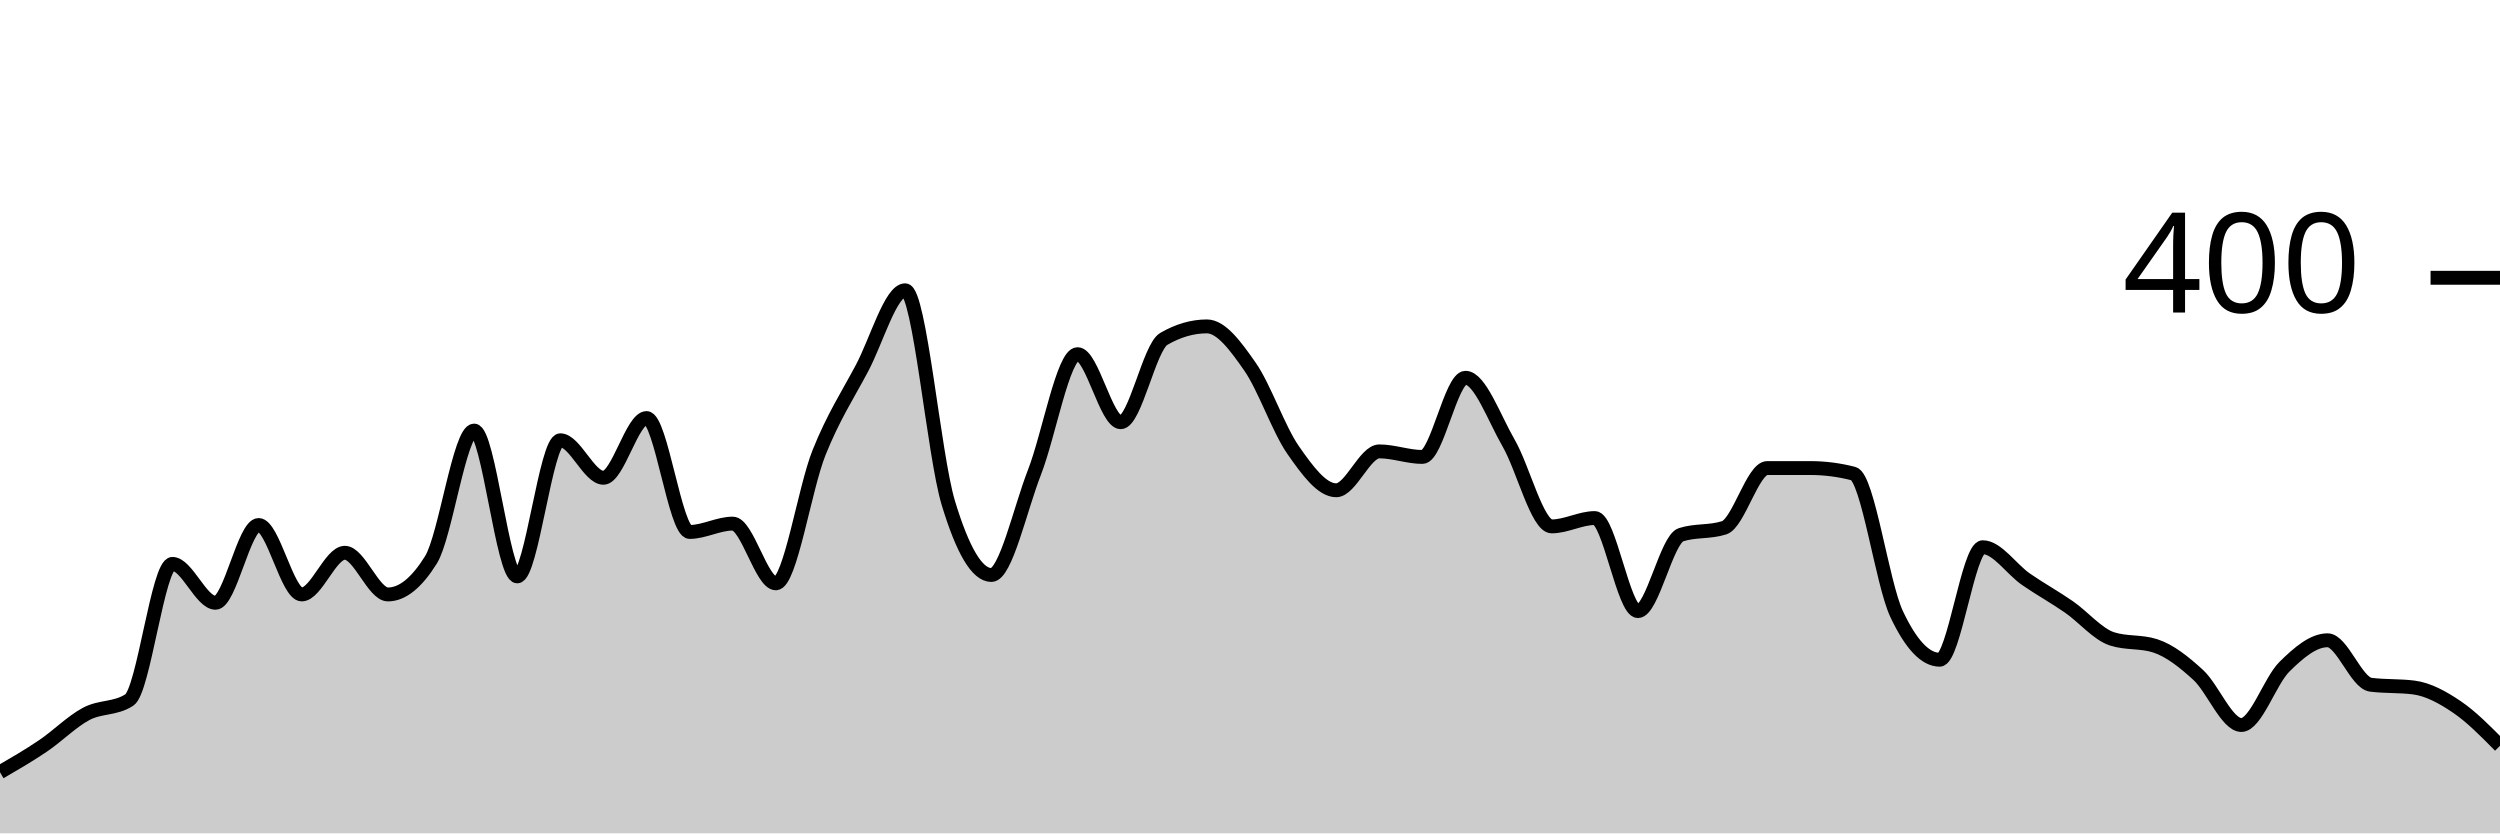
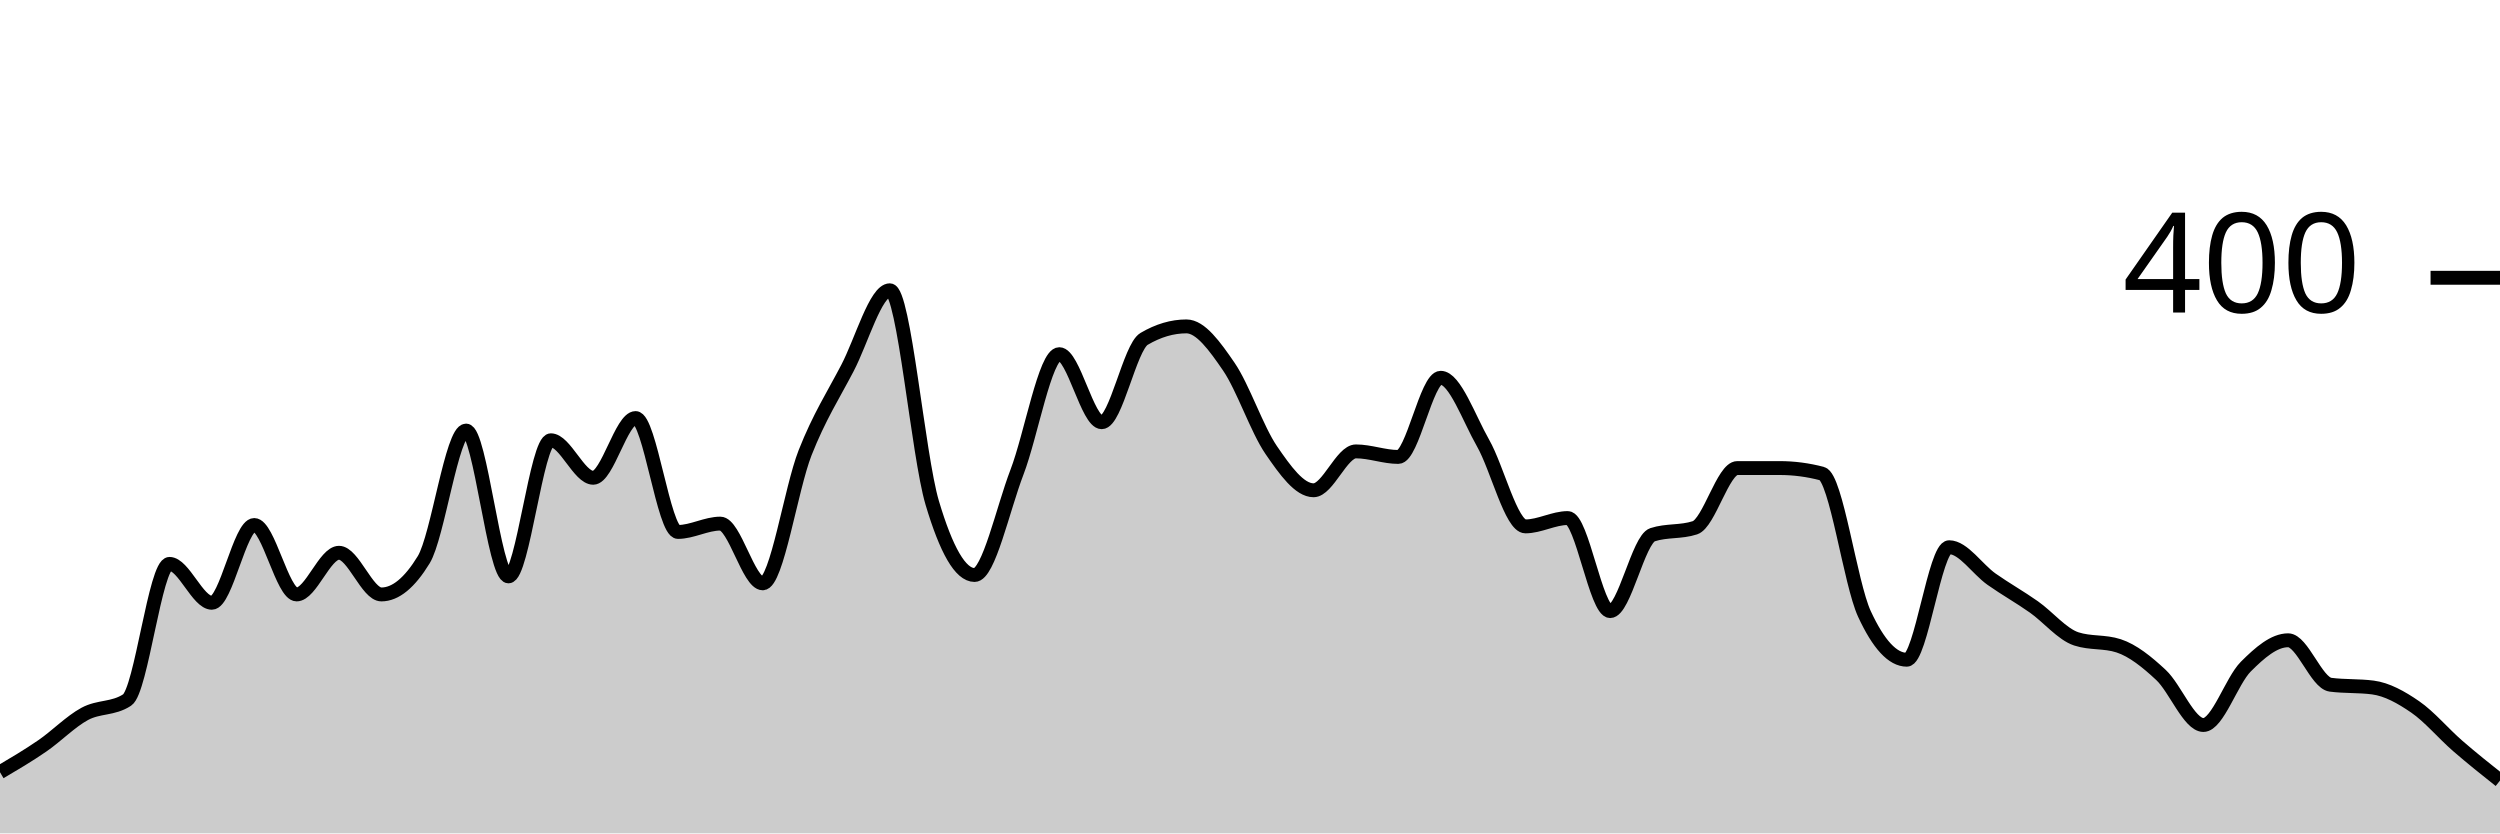
<svg xmlns="http://www.w3.org/2000/svg" viewBox="0 0 180 60">
  <g transform="translate(0,20)">
-     <path class="area" fill="rgba(0, 0, 0, 0.2)" d="M0,35.6C1.034,35,2.069,34.4,3.103,33.7C4.138,33,5.172,31.95,6.207,31.4C7.241,30.85,8.276,31.067,9.31,30.4C10.345,29.733,11.379,20.6,12.414,20.6C13.448,20.6,14.483,23.4,15.517,23.4C16.552,23.4,17.586,17.8,18.621,17.8C19.655,17.8,20.69,22.8,21.724,22.8C22.759,22.8,23.793,19.8,24.828,19.8C25.862,19.8,26.897,22.8,27.931,22.8C28.966,22.8,30,21.967,31.034,20.3C32.069,18.633,33.103,11,34.138,11C35.172,11,36.207,21.5,37.241,21.5C38.276,21.5,39.31,11.7,40.345,11.7C41.379,11.7,42.414,14.4,43.448,14.4C44.483,14.4,45.517,10.1,46.552,10.1C47.586,10.1,48.621,18.3,49.655,18.3C50.69,18.3,51.724,17.7,52.759,17.7C53.793,17.7,54.828,22,55.862,22C56.897,22,57.931,15.183,58.966,12.6C60,10.017,61.034,8.45,62.069,6.5C63.103,4.55,64.138,0.9,65.172,0.9C66.207,0.9,67.241,12.783,68.276,16.2C69.31,19.617,70.345,21.4,71.379,21.4C72.414,21.4,73.448,16.65,74.483,14C75.517,11.35,76.552,5.5,77.586,5.5C78.621,5.5,79.655,10.4,80.69,10.4C81.724,10.4,82.759,5,83.793,4.4C84.828,3.8,85.862,3.5,86.897,3.5C87.931,3.5,88.966,4.917,90,6.4C91.034,7.883,92.069,10.917,93.103,12.4C94.138,13.883,95.172,15.3,96.207,15.3C97.241,15.3,98.276,12.5,99.31,12.5C100.345,12.5,101.379,12.9,102.414,12.9C103.448,12.9,104.483,7.2,105.517,7.2C106.552,7.2,107.586,10.117,108.621,11.9C109.655,13.683,110.69,17.9,111.724,17.9C112.759,17.9,113.793,17.3,114.828,17.3C115.862,17.3,116.897,24,117.931,24C118.966,24,120,18.833,121.034,18.5C122.069,18.167,123.103,18.333,124.138,18C125.172,17.667,126.207,13.7,127.241,13.7C128.276,13.7,129.31,13.7,130.345,13.7C131.379,13.7,132.414,13.833,133.448,14.1C134.483,14.367,135.517,22,136.552,24.2C137.586,26.4,138.621,27.5,139.655,27.5C140.69,27.5,141.724,19.4,142.759,19.4C143.793,19.4,144.828,20.983,145.862,21.7C146.897,22.417,147.931,22.983,148.966,23.7C150,24.417,151.034,25.667,152.069,26C153.103,26.333,154.138,26.167,155.172,26.5C156.207,26.833,157.241,27.65,158.276,28.6C159.31,29.55,160.345,32.2,161.379,32.2C162.414,32.2,163.448,29.017,164.483,28C165.517,26.983,166.552,26.1,167.586,26.1C168.621,26.1,169.655,29.167,170.69,29.3C171.724,29.433,172.759,29.367,173.793,29.5C174.828,29.633,175.862,30.2,176.897,30.9C177.931,31.6,178.966,32.65,180,33.7L180,40C178.966,40,177.931,40,176.897,40C175.862,40,174.828,40,173.793,40C172.759,40,171.724,40,170.69,40C169.655,40,168.621,40,167.586,40C166.552,40,165.517,40,164.483,40C163.448,40,162.414,40,161.379,40C160.345,40,159.31,40,158.276,40C157.241,40,156.207,40,155.172,40C154.138,40,153.103,40,152.069,40C151.034,40,150,40,148.966,40C147.931,40,146.897,40,145.862,40C144.828,40,143.793,40,142.759,40C141.724,40,140.69,40,139.655,40C138.621,40,137.586,40,136.552,40C135.517,40,134.483,40,133.448,40C132.414,40,131.379,40,130.345,40C129.31,40,128.276,40,127.241,40C126.207,40,125.172,40,124.138,40C123.103,40,122.069,40,121.034,40C120,40,118.966,40,117.931,40C116.897,40,115.862,40,114.828,40C113.793,40,112.759,40,111.724,40C110.69,40,109.655,40,108.621,40C107.586,40,106.552,40,105.517,40C104.483,40,103.448,40,102.414,40C101.379,40,100.345,40,99.31,40C98.276,40,97.241,40,96.207,40C95.172,40,94.138,40,93.103,40C92.069,40,91.034,40,90,40C88.966,40,87.931,40,86.897,40C85.862,40,84.828,40,83.793,40C82.759,40,81.724,40,80.69,40C79.655,40,78.621,40,77.586,40C76.552,40,75.517,40,74.483,40C73.448,40,72.414,40,71.379,40C70.345,40,69.31,40,68.276,40C67.241,40,66.207,40,65.172,40C64.138,40,63.103,40,62.069,40C61.034,40,60,40,58.966,40C57.931,40,56.897,40,55.862,40C54.828,40,53.793,40,52.759,40C51.724,40,50.69,40,49.655,40C48.621,40,47.586,40,46.552,40C45.517,40,44.483,40,43.448,40C42.414,40,41.379,40,40.345,40C39.31,40,38.276,40,37.241,40C36.207,40,35.172,40,34.138,40C33.103,40,32.069,40,31.034,40C30,40,28.966,40,27.931,40C26.897,40,25.862,40,24.828,40C23.793,40,22.759,40,21.724,40C20.69,40,19.655,40,18.621,40C17.586,40,16.552,40,15.517,40C14.483,40,13.448,40,12.414,40C11.379,40,10.345,40,9.31,40C8.276,40,7.241,40,6.207,40C5.172,40,4.138,40,3.103,40C2.069,40,1.034,40,0,40Z" />
-     <path class="line" stroke="black" fill="none" d="M0,35.6C1.034,35,2.069,34.4,3.103,33.7C4.138,33,5.172,31.95,6.207,31.4C7.241,30.85,8.276,31.067,9.31,30.4C10.345,29.733,11.379,20.6,12.414,20.6C13.448,20.6,14.483,23.4,15.517,23.4C16.552,23.4,17.586,17.8,18.621,17.8C19.655,17.8,20.69,22.8,21.724,22.8C22.759,22.8,23.793,19.8,24.828,19.8C25.862,19.8,26.897,22.8,27.931,22.8C28.966,22.8,30,21.967,31.034,20.3C32.069,18.633,33.103,11,34.138,11C35.172,11,36.207,21.5,37.241,21.5C38.276,21.5,39.31,11.7,40.345,11.7C41.379,11.7,42.414,14.4,43.448,14.4C44.483,14.4,45.517,10.1,46.552,10.1C47.586,10.1,48.621,18.3,49.655,18.3C50.69,18.3,51.724,17.7,52.759,17.7C53.793,17.7,54.828,22,55.862,22C56.897,22,57.931,15.183,58.966,12.6C60,10.017,61.034,8.45,62.069,6.5C63.103,4.55,64.138,0.9,65.172,0.9C66.207,0.9,67.241,12.783,68.276,16.2C69.31,19.617,70.345,21.4,71.379,21.4C72.414,21.4,73.448,16.65,74.483,14C75.517,11.35,76.552,5.5,77.586,5.5C78.621,5.5,79.655,10.4,80.69,10.4C81.724,10.4,82.759,5,83.793,4.4C84.828,3.8,85.862,3.5,86.897,3.5C87.931,3.5,88.966,4.917,90,6.4C91.034,7.883,92.069,10.917,93.103,12.4C94.138,13.883,95.172,15.3,96.207,15.3C97.241,15.3,98.276,12.5,99.31,12.5C100.345,12.5,101.379,12.9,102.414,12.9C103.448,12.9,104.483,7.2,105.517,7.2C106.552,7.2,107.586,10.117,108.621,11.9C109.655,13.683,110.69,17.9,111.724,17.9C112.759,17.9,113.793,17.3,114.828,17.3C115.862,17.3,116.897,24,117.931,24C118.966,24,120,18.833,121.034,18.5C122.069,18.167,123.103,18.333,124.138,18C125.172,17.667,126.207,13.7,127.241,13.7C128.276,13.7,129.31,13.7,130.345,13.7C131.379,13.7,132.414,13.833,133.448,14.1C134.483,14.367,135.517,22,136.552,24.2C137.586,26.4,138.621,27.5,139.655,27.5C140.69,27.5,141.724,19.4,142.759,19.4C143.793,19.4,144.828,20.983,145.862,21.7C146.897,22.417,147.931,22.983,148.966,23.7C150,24.417,151.034,25.667,152.069,26C153.103,26.333,154.138,26.167,155.172,26.5C156.207,26.833,157.241,27.65,158.276,28.6C159.31,29.55,160.345,32.2,161.379,32.2C162.414,32.2,163.448,29.017,164.483,28C165.517,26.983,166.552,26.1,167.586,26.1C168.621,26.1,169.655,29.167,170.69,29.3C171.724,29.433,172.759,29.367,173.793,29.5C174.828,29.633,175.862,30.2,176.897,30.9C177.931,31.6,178.966,32.65,180,33.7" />
+     <path class="area" fill="rgba(0, 0, 0, 0.2)" d="M0,35.6C1.017,35,2.034,34.4,3.051,33.7C4.068,33,5.085,31.95,6.102,31.4C7.119,30.85,8.136,31.067,9.153,30.4C10.169,29.733,11.186,20.6,12.203,20.6C13.22,20.6,14.237,23.4,15.254,23.4C16.271,23.4,17.288,17.8,18.305,17.8C19.322,17.8,20.339,22.8,21.356,22.8C22.373,22.8,23.39,19.8,24.407,19.8C25.424,19.8,26.441,22.8,27.458,22.8C28.475,22.8,29.492,21.967,30.508,20.3C31.525,18.633,32.542,11,33.559,11C34.576,11,35.593,21.5,36.61,21.5C37.627,21.5,38.644,11.7,39.661,11.7C40.678,11.7,41.695,14.4,42.712,14.4C43.729,14.4,44.746,10.1,45.763,10.1C46.78,10.1,47.797,18.3,48.814,18.3C49.831,18.3,50.847,17.7,51.864,17.7C52.881,17.7,53.898,22,54.915,22C55.932,22,56.949,15.183,57.966,12.6C58.983,10.017,60,8.45,61.017,6.5C62.034,4.55,63.051,0.9,64.068,0.9C65.085,0.9,66.102,12.783,67.119,16.2C68.136,19.617,69.153,21.4,70.169,21.4C71.186,21.4,72.203,16.65,73.22,14C74.237,11.35,75.254,5.5,76.271,5.5C77.288,5.5,78.305,10.4,79.322,10.4C80.339,10.4,81.356,5,82.373,4.4C83.39,3.8,84.407,3.5,85.424,3.5C86.441,3.5,87.458,4.917,88.475,6.4C89.492,7.883,90.508,10.917,91.525,12.4C92.542,13.883,93.559,15.3,94.576,15.3C95.593,15.3,96.61,12.5,97.627,12.5C98.644,12.5,99.661,12.9,100.678,12.9C101.695,12.9,102.712,7.2,103.729,7.2C104.746,7.2,105.763,10.117,106.78,11.9C107.797,13.683,108.814,17.9,109.831,17.9C110.847,17.9,111.864,17.3,112.881,17.3C113.898,17.3,114.915,24,115.932,24C116.949,24,117.966,18.833,118.983,18.5C120,18.167,121.017,18.333,122.034,18C123.051,17.667,124.068,13.7,125.085,13.7C126.102,13.7,127.119,13.7,128.136,13.7C129.153,13.7,130.169,13.833,131.186,14.1C132.203,14.367,133.22,22,134.237,24.2C135.254,26.4,136.271,27.5,137.288,27.5C138.305,27.5,139.322,19.4,140.339,19.4C141.356,19.4,142.373,20.983,143.39,21.7C144.407,22.417,145.424,22.983,146.441,23.7C147.458,24.417,148.475,25.667,149.492,26C150.508,26.333,151.525,26.167,152.542,26.5C153.559,26.833,154.576,27.65,155.593,28.6C156.61,29.55,157.627,32.2,158.644,32.2C159.661,32.2,160.678,29.017,161.695,28C162.712,26.983,163.729,26.1,164.746,26.1C165.763,26.1,166.78,29.167,167.797,29.3C168.814,29.433,169.831,29.367,170.847,29.5C171.864,29.633,172.881,30.2,173.898,30.9C174.915,31.6,175.932,32.817,176.949,33.7C177.966,34.583,178.983,35.392,180,36.2L180,40C178.983,40,177.966,40,176.949,40C175.932,40,174.915,40,173.898,40C172.881,40,171.864,40,170.847,40C169.831,40,168.814,40,167.797,40C166.78,40,165.763,40,164.746,40C163.729,40,162.712,40,161.695,40C160.678,40,159.661,40,158.644,40C157.627,40,156.61,40,155.593,40C154.576,40,153.559,40,152.542,40C151.525,40,150.508,40,149.492,40C148.475,40,147.458,40,146.441,40C145.424,40,144.407,40,143.39,40C142.373,40,141.356,40,140.339,40C139.322,40,138.305,40,137.288,40C136.271,40,135.254,40,134.237,40C133.22,40,132.203,40,131.186,40C130.169,40,129.153,40,128.136,40C127.119,40,126.102,40,125.085,40C124.068,40,123.051,40,122.034,40C121.017,40,120,40,118.983,40C117.966,40,116.949,40,115.932,40C114.915,40,113.898,40,112.881,40C111.864,40,110.847,40,109.831,40C108.814,40,107.797,40,106.78,40C105.763,40,104.746,40,103.729,40C102.712,40,101.695,40,100.678,40C99.661,40,98.644,40,97.627,40C96.61,40,95.593,40,94.576,40C93.559,40,92.542,40,91.525,40C90.508,40,89.492,40,88.475,40C87.458,40,86.441,40,85.424,40C84.407,40,83.39,40,82.373,40C81.356,40,80.339,40,79.322,40C78.305,40,77.288,40,76.271,40C75.254,40,74.237,40,73.22,40C72.203,40,71.186,40,70.169,40C69.153,40,68.136,40,67.119,40C66.102,40,65.085,40,64.068,40C63.051,40,62.034,40,61.017,40C60,40,58.983,40,57.966,40C56.949,40,55.932,40,54.915,40C53.898,40,52.881,40,51.864,40C50.847,40,49.831,40,48.814,40C47.797,40,46.78,40,45.763,40C44.746,40,43.729,40,42.712,40C41.695,40,40.678,40,39.661,40C38.644,40,37.627,40,36.61,40C35.593,40,34.576,40,33.559,40C32.542,40,31.525,40,30.508,40C29.492,40,28.475,40,27.458,40C26.441,40,25.424,40,24.407,40C23.39,40,22.373,40,21.356,40C20.339,40,19.322,40,18.305,40C17.288,40,16.271,40,15.254,40C14.237,40,13.22,40,12.203,40C11.186,40,10.169,40,9.153,40C8.136,40,7.119,40,6.102,40C5.085,40,4.068,40,3.051,40C2.034,40,1.017,40,0,40Z" />
+     <path class="line" stroke="black" fill="none" d="M0,35.6C1.017,35,2.034,34.4,3.051,33.7C4.068,33,5.085,31.95,6.102,31.4C7.119,30.85,8.136,31.067,9.153,30.4C10.169,29.733,11.186,20.6,12.203,20.6C13.22,20.6,14.237,23.4,15.254,23.4C16.271,23.4,17.288,17.8,18.305,17.8C19.322,17.8,20.339,22.8,21.356,22.8C22.373,22.8,23.39,19.8,24.407,19.8C25.424,19.8,26.441,22.8,27.458,22.8C28.475,22.8,29.492,21.967,30.508,20.3C31.525,18.633,32.542,11,33.559,11C34.576,11,35.593,21.5,36.61,21.5C37.627,21.5,38.644,11.7,39.661,11.7C40.678,11.7,41.695,14.4,42.712,14.4C43.729,14.4,44.746,10.1,45.763,10.1C46.78,10.1,47.797,18.3,48.814,18.3C49.831,18.3,50.847,17.7,51.864,17.7C52.881,17.7,53.898,22,54.915,22C55.932,22,56.949,15.183,57.966,12.6C58.983,10.017,60,8.45,61.017,6.5C62.034,4.55,63.051,0.9,64.068,0.9C65.085,0.9,66.102,12.783,67.119,16.2C68.136,19.617,69.153,21.4,70.169,21.4C71.186,21.4,72.203,16.65,73.22,14C74.237,11.35,75.254,5.5,76.271,5.5C77.288,5.5,78.305,10.4,79.322,10.4C80.339,10.4,81.356,5,82.373,4.4C83.39,3.8,84.407,3.5,85.424,3.5C86.441,3.5,87.458,4.917,88.475,6.4C89.492,7.883,90.508,10.917,91.525,12.4C92.542,13.883,93.559,15.3,94.576,15.3C95.593,15.3,96.61,12.5,97.627,12.5C98.644,12.5,99.661,12.9,100.678,12.9C101.695,12.9,102.712,7.2,103.729,7.2C104.746,7.2,105.763,10.117,106.78,11.9C107.797,13.683,108.814,17.9,109.831,17.9C110.847,17.9,111.864,17.3,112.881,17.3C113.898,17.3,114.915,24,115.932,24C116.949,24,117.966,18.833,118.983,18.5C120,18.167,121.017,18.333,122.034,18C123.051,17.667,124.068,13.7,125.085,13.7C126.102,13.7,127.119,13.7,128.136,13.7C129.153,13.7,130.169,13.833,131.186,14.1C132.203,14.367,133.22,22,134.237,24.2C135.254,26.4,136.271,27.5,137.288,27.5C138.305,27.5,139.322,19.4,140.339,19.4C141.356,19.4,142.373,20.983,143.39,21.7C144.407,22.417,145.424,22.983,146.441,23.7C147.458,24.417,148.475,25.667,149.492,26C150.508,26.333,151.525,26.167,152.542,26.5C153.559,26.833,154.576,27.65,155.593,28.6C156.61,29.55,157.627,32.2,158.644,32.2C159.661,32.2,160.678,29.017,161.695,28C162.712,26.983,163.729,26.1,164.746,26.1C165.763,26.1,166.78,29.167,167.797,29.3C168.814,29.433,169.831,29.367,170.847,29.5C171.864,29.633,172.881,30.2,173.898,30.9C174.915,31.6,175.932,32.817,176.949,33.7C177.966,34.583,178.983,35.392,180,36.2" />
    <path class="axis-ceiling" stroke-width="1" stroke="black" fill="none" d="M175,0L180,0" />
    <text class="axis-ceiling-label" font-family="sans-serif" text-anchor="end" font-size="10px" x="170" y="2.5">400</text>
  </g>
</svg>
